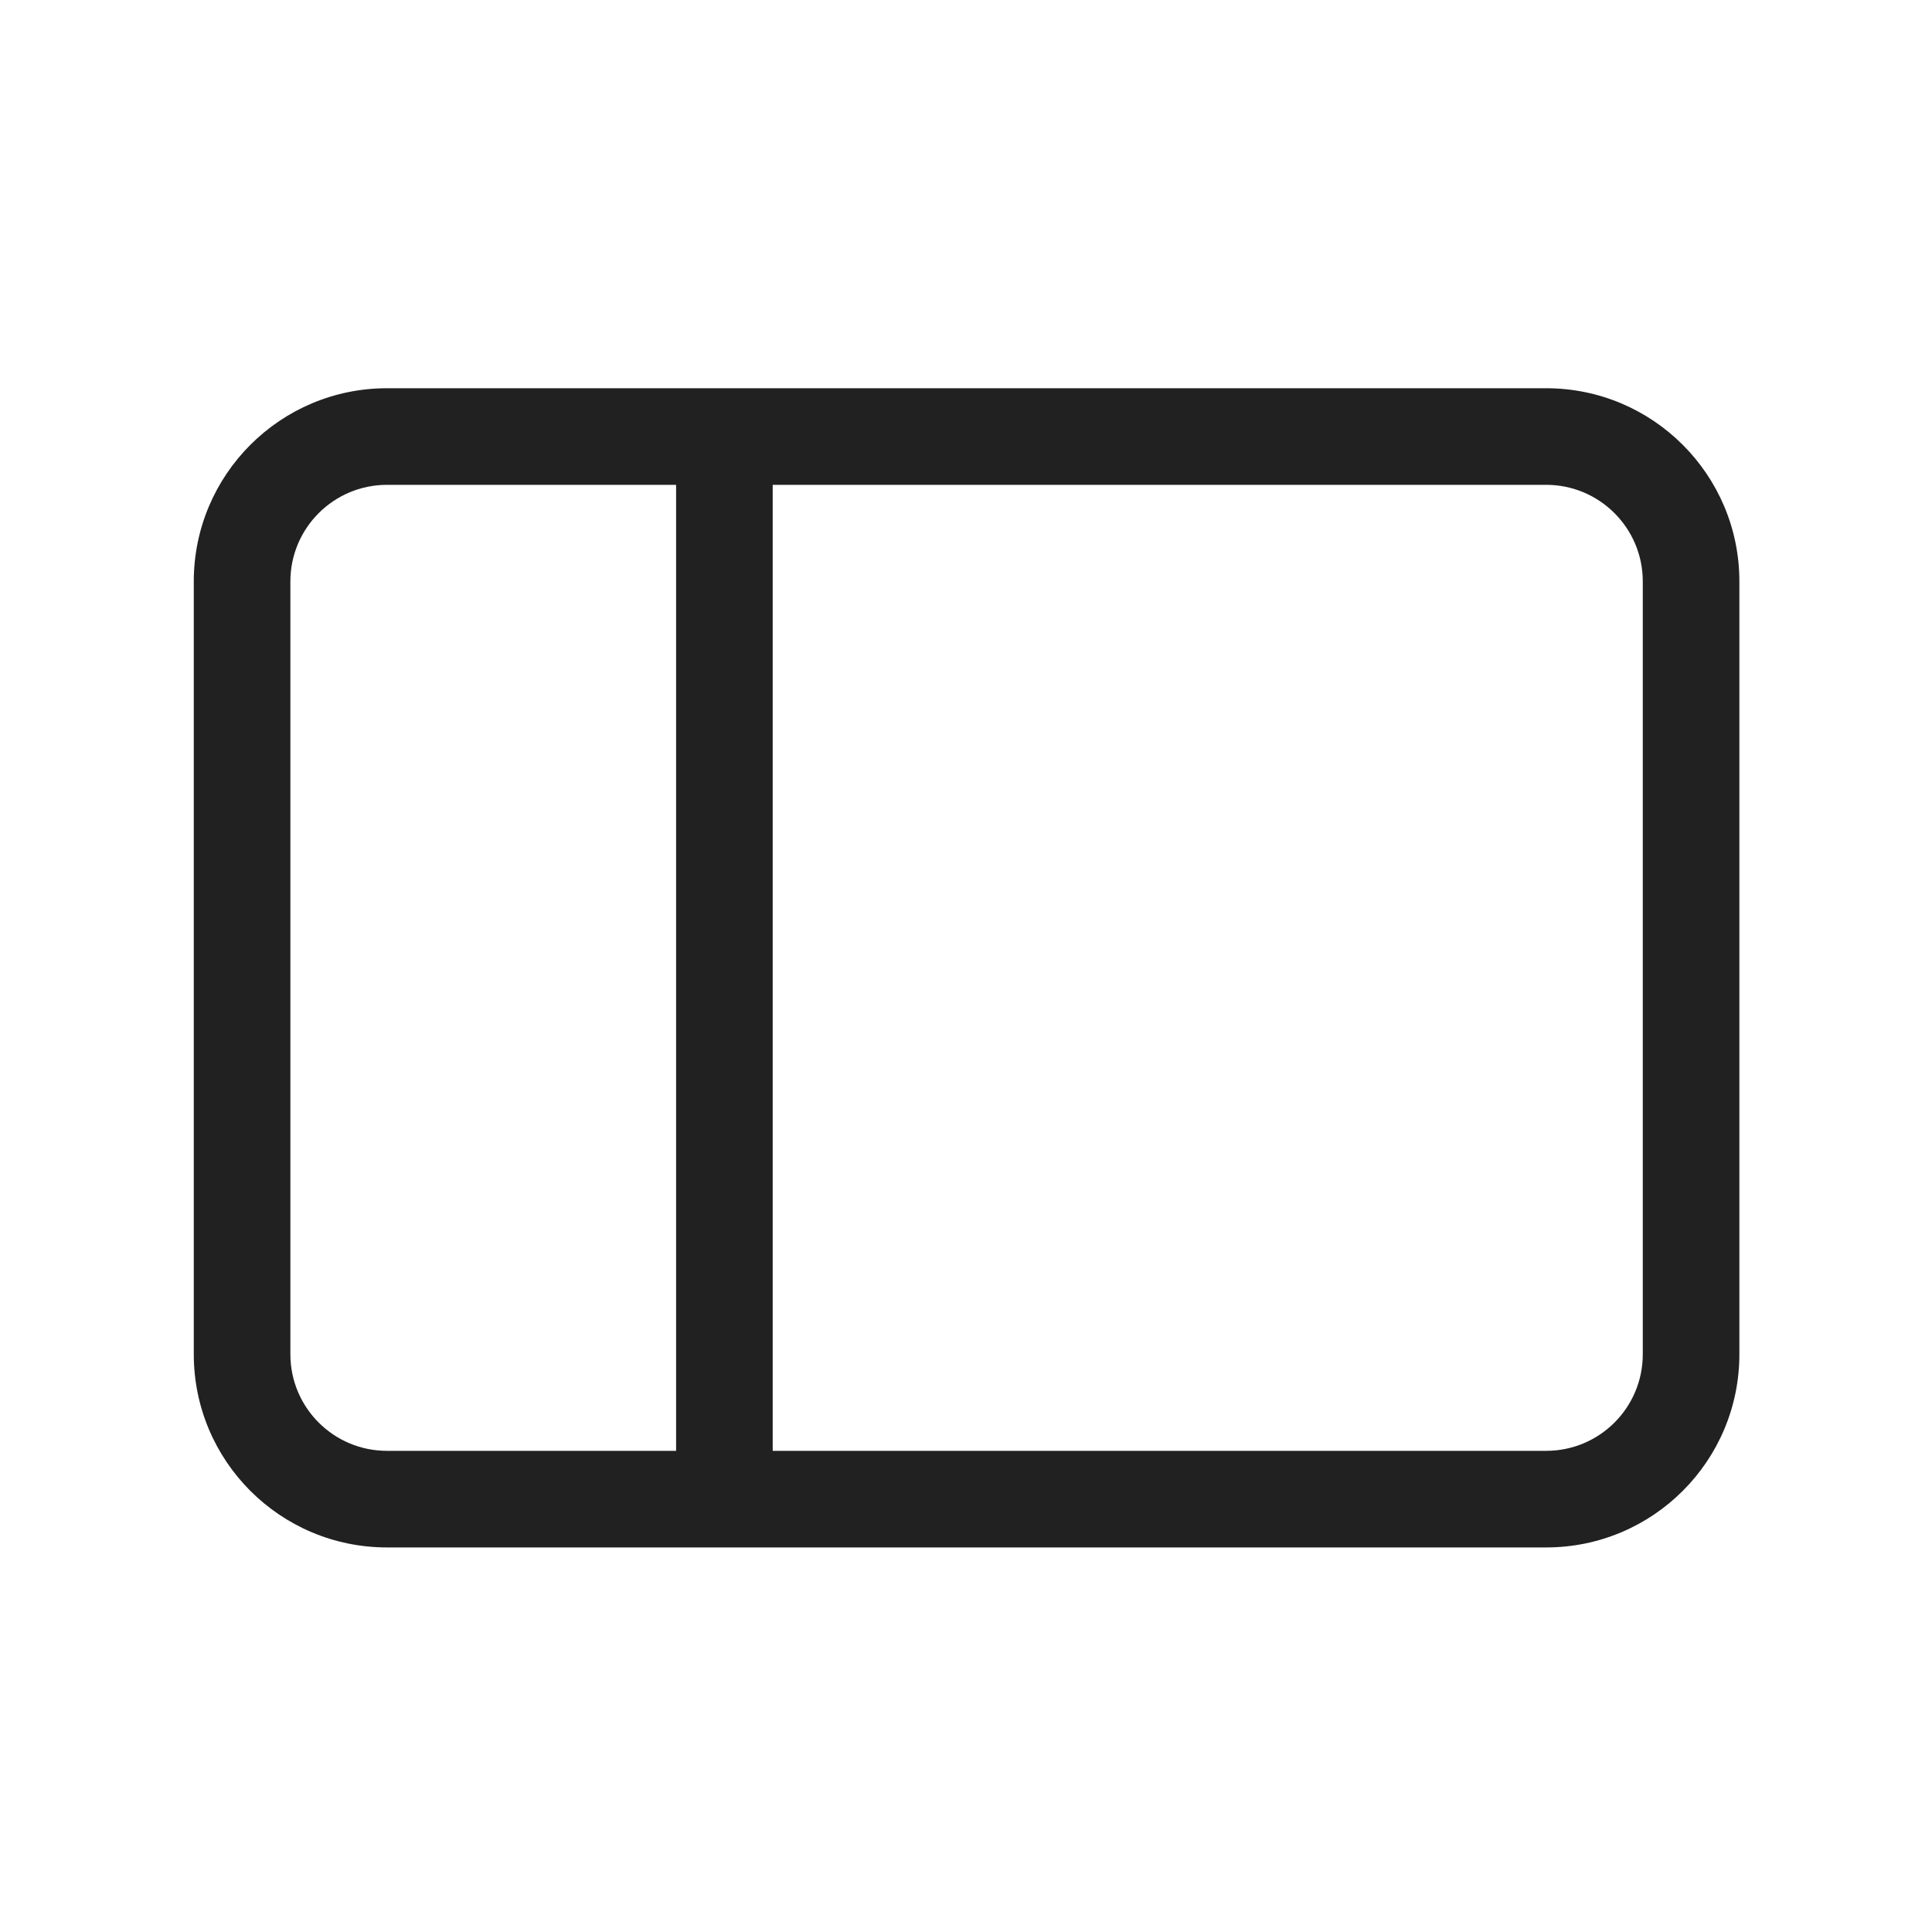
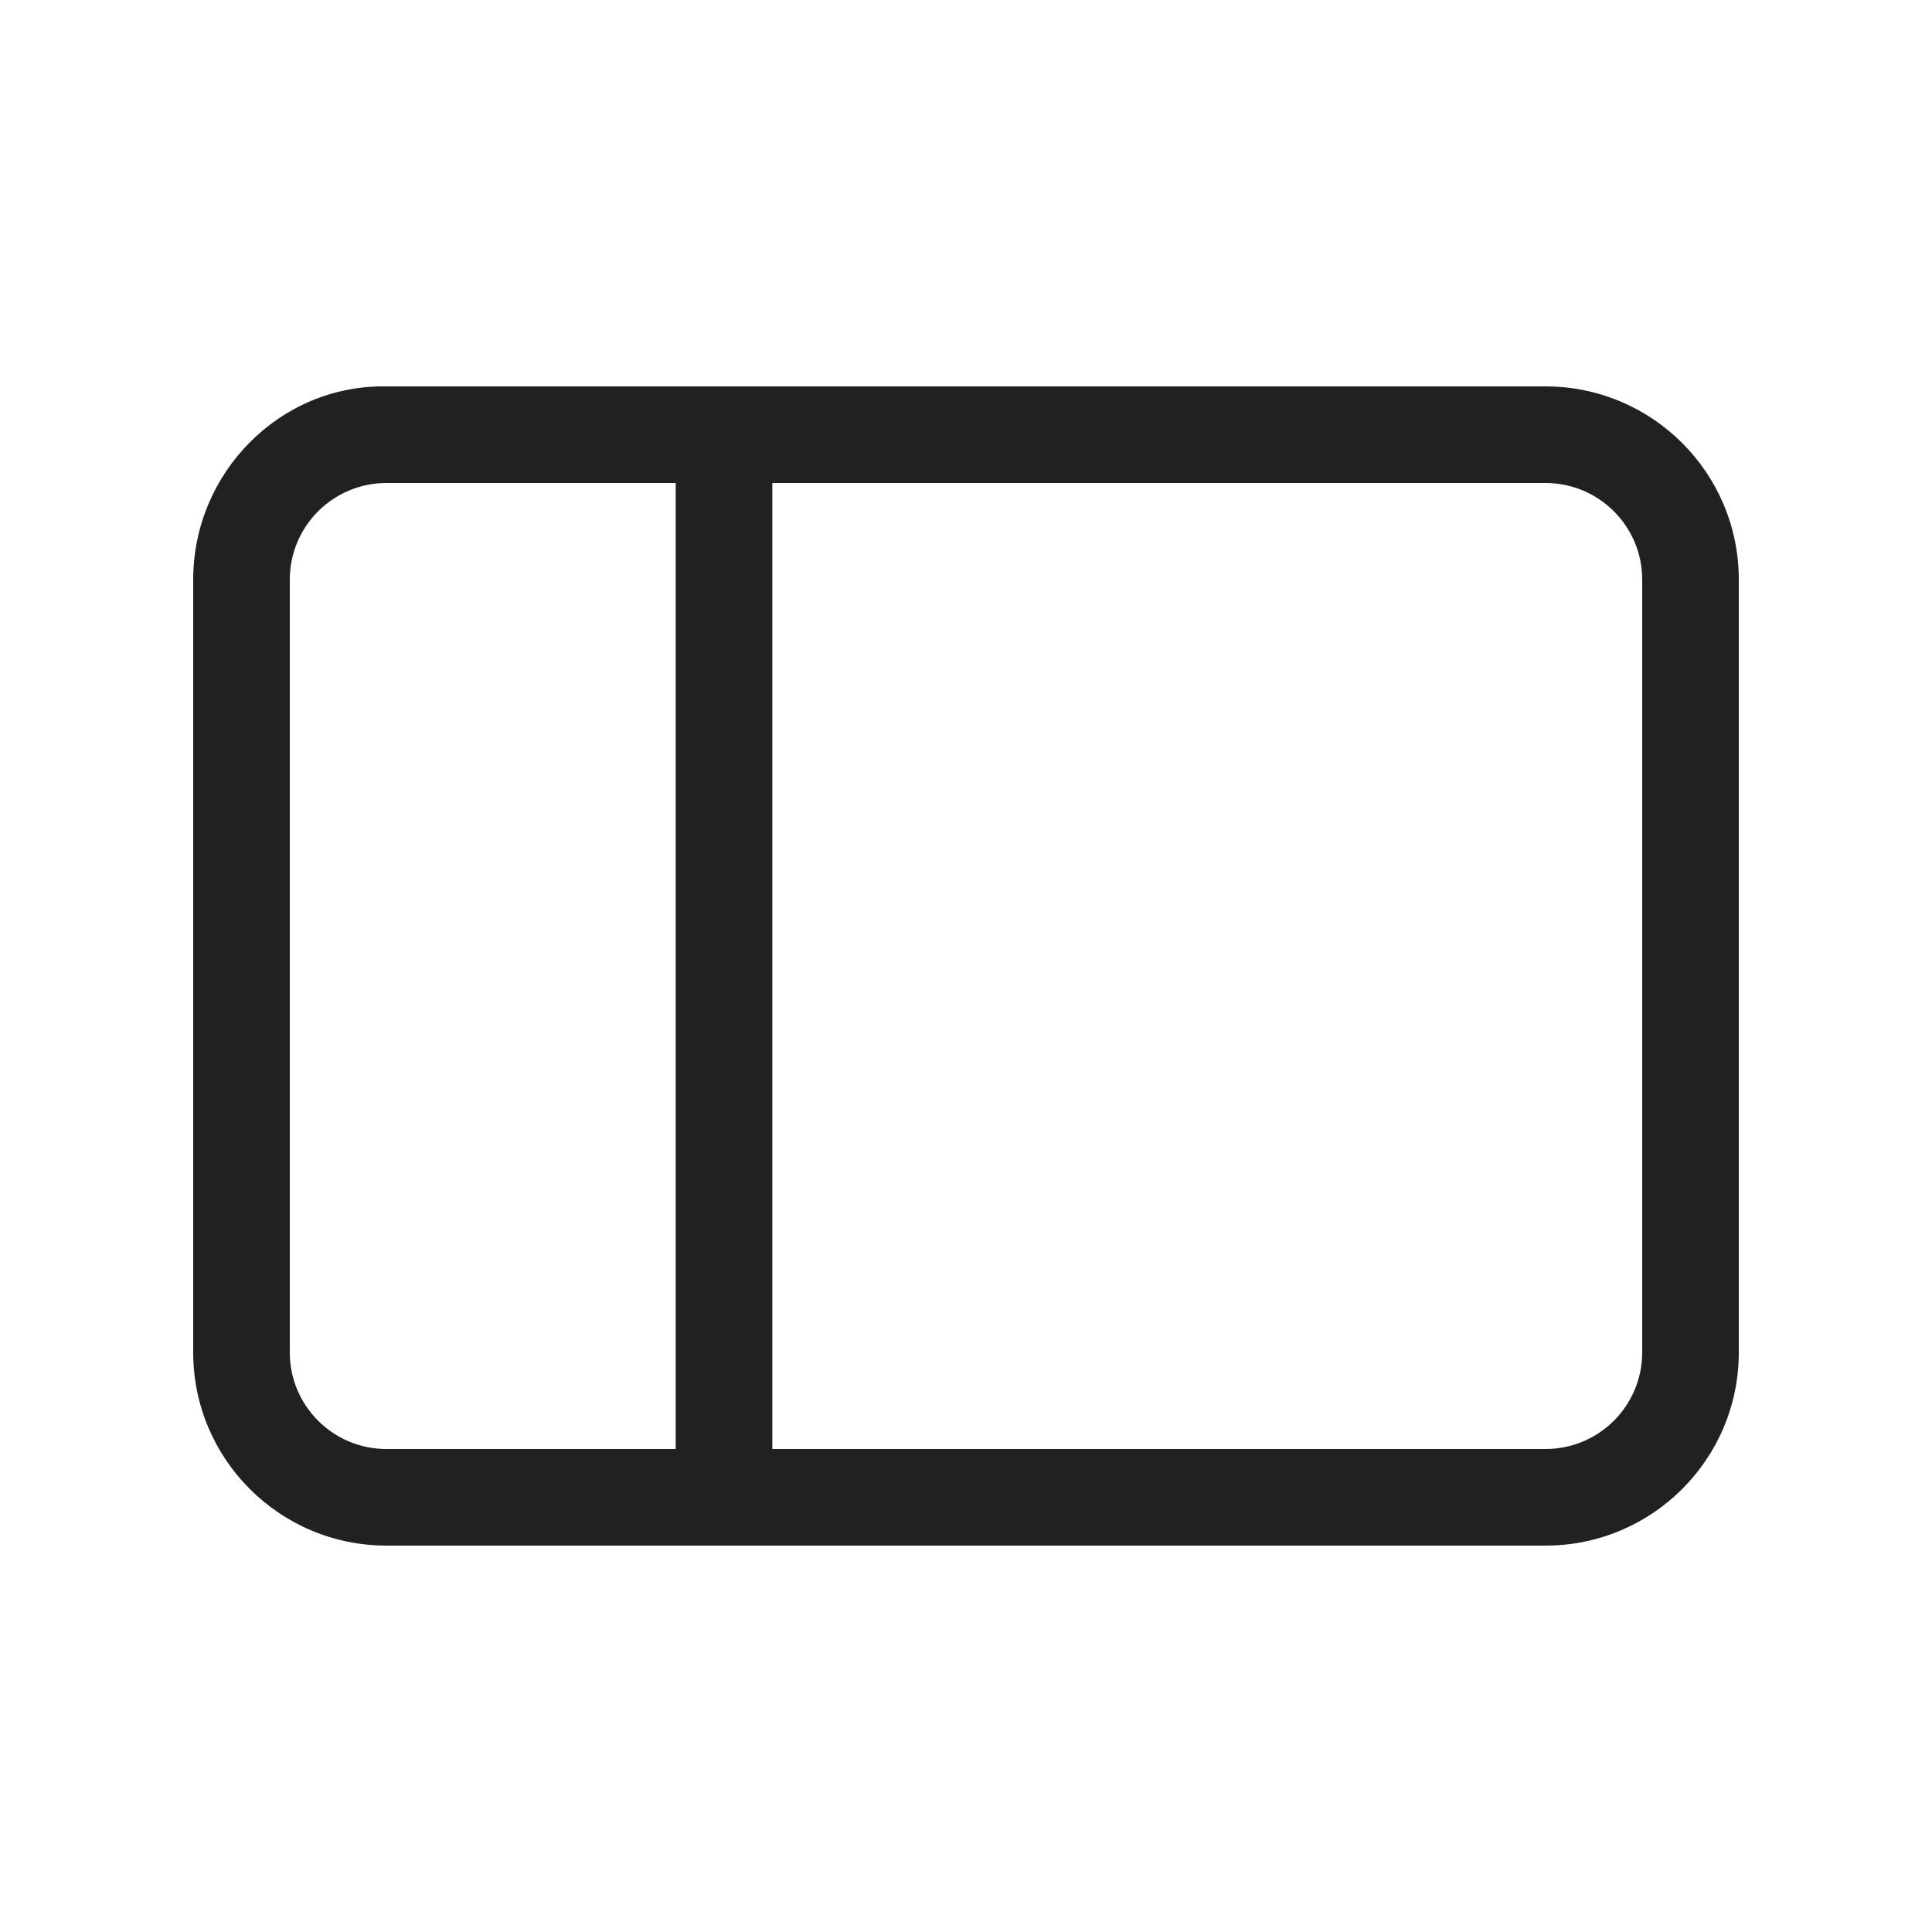
- <svg xmlns="http://www.w3.org/2000/svg" width="20px" height="20px" viewBox="0 0 20 20" version="1.1">
-   <g id="🔍-System-Icons" stroke="none" stroke-width="1" fill="none" fill-rule="evenodd">
-     <g id="ic_fluent_dock_left_20_regular" fill="#212121" fill-rule="nonzero">
-       <path d="M16.006,4.019 C17.11,4.019 18.006,4.915 18.006,6.019 L18.006,6.019 L18.006,14.019 C18.006,15.124 17.11,16.019 16.006,16.019 L16.006,16.019 L4.006,16.019 C2.901,16.019 2.006,15.124 2.006,14.019 L2.006,14.019 L2.006,6.019 C2.006,4.915 2.901,4.019 4.006,4.019 L4.006,4.019 Z M6.999,5.019 L4.006,5.019 C3.454,5.019 3.006,5.467 3.006,6.019 L3.006,6.019 L3.006,14.019 C3.006,14.572 3.454,15.019 4.006,15.019 L4.006,15.019 L6.999,15.019 L6.999,5.019 Z M16.006,5.019 L7.999,5.019 L7.999,15.019 L16.006,15.019 C16.558,15.019 17.006,14.572 17.006,14.019 L17.006,6.019 C17.006,5.467 16.558,5.019 16.006,5.019 Z" id="🎨-Color" />
-     </g>
-   </g>
+ <svg xmlns="http://www.w3.org/2000/svg" width="20" height="20" viewBox="0 0 20 20" fill="none">
+   <path d="M4.001 4C2.896 3.981 2 4.896 2 6V14C2 15.105 2.896 16 4.001 16H15.999C17.104 16 18 15.105 18 14V6C18 4.896 17.104 4 15.999 4L4.001 4ZM3 6C3 5.448 3.448 5 4.001 5H6.995L6.995 15H4.001C3.448 15 3 14.553 3 14V6ZM7.995 15L7.995 5H15.999C16.552 5 17 5.448 17 6V14C17 14.553 16.552 15 15.999 15H7.995Z" fill="#212121" />
</svg>
